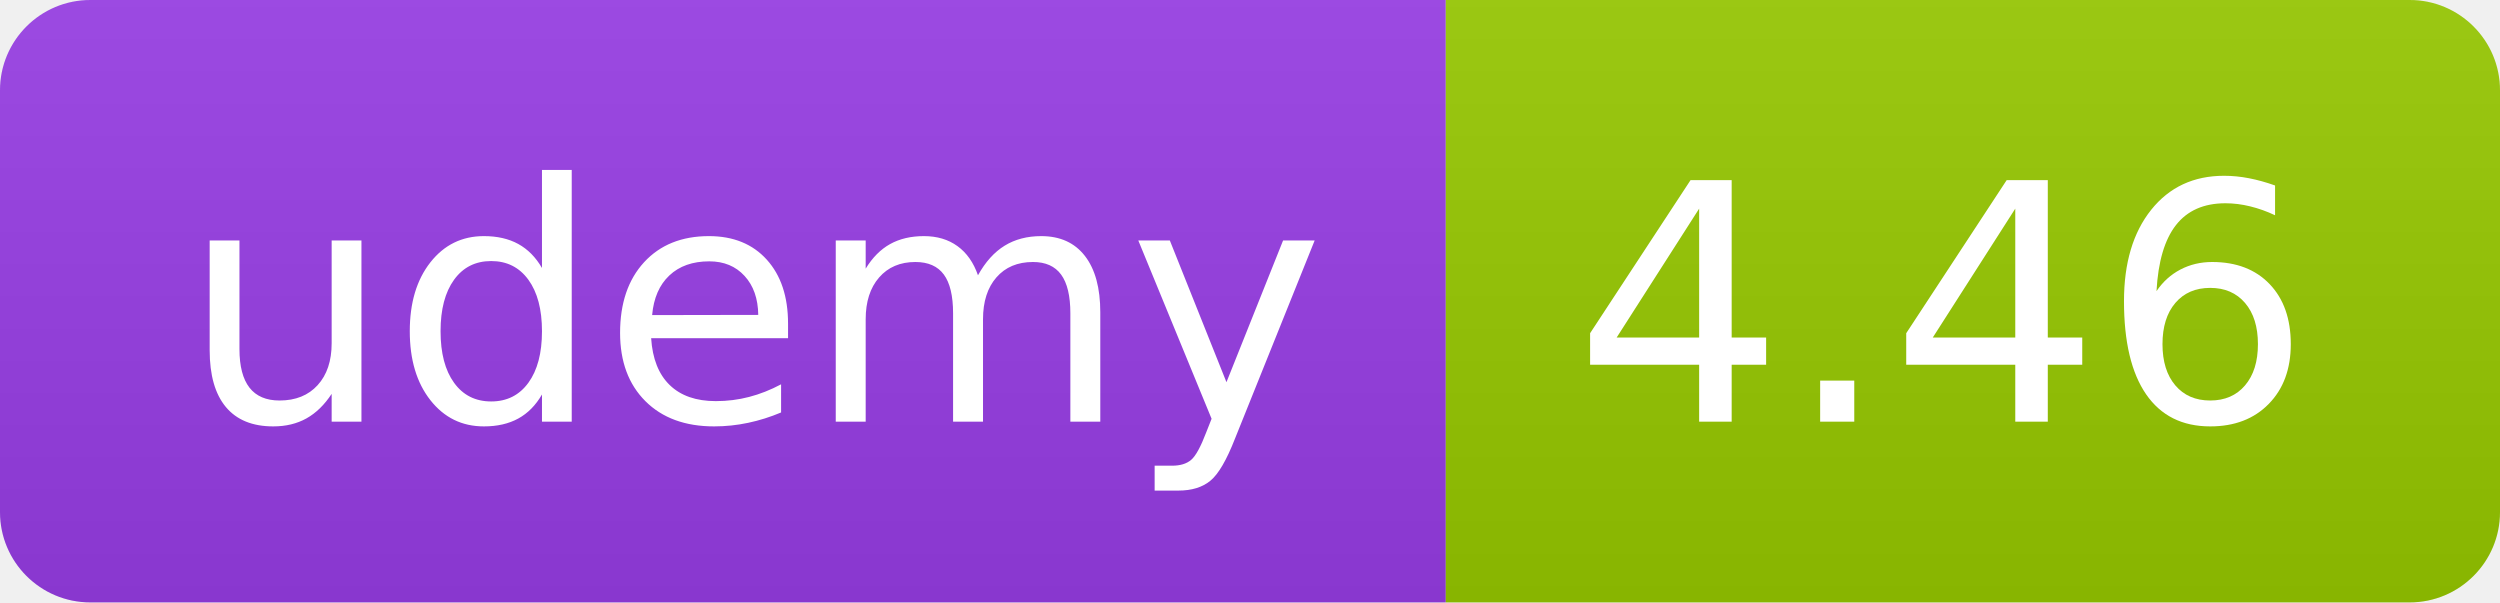
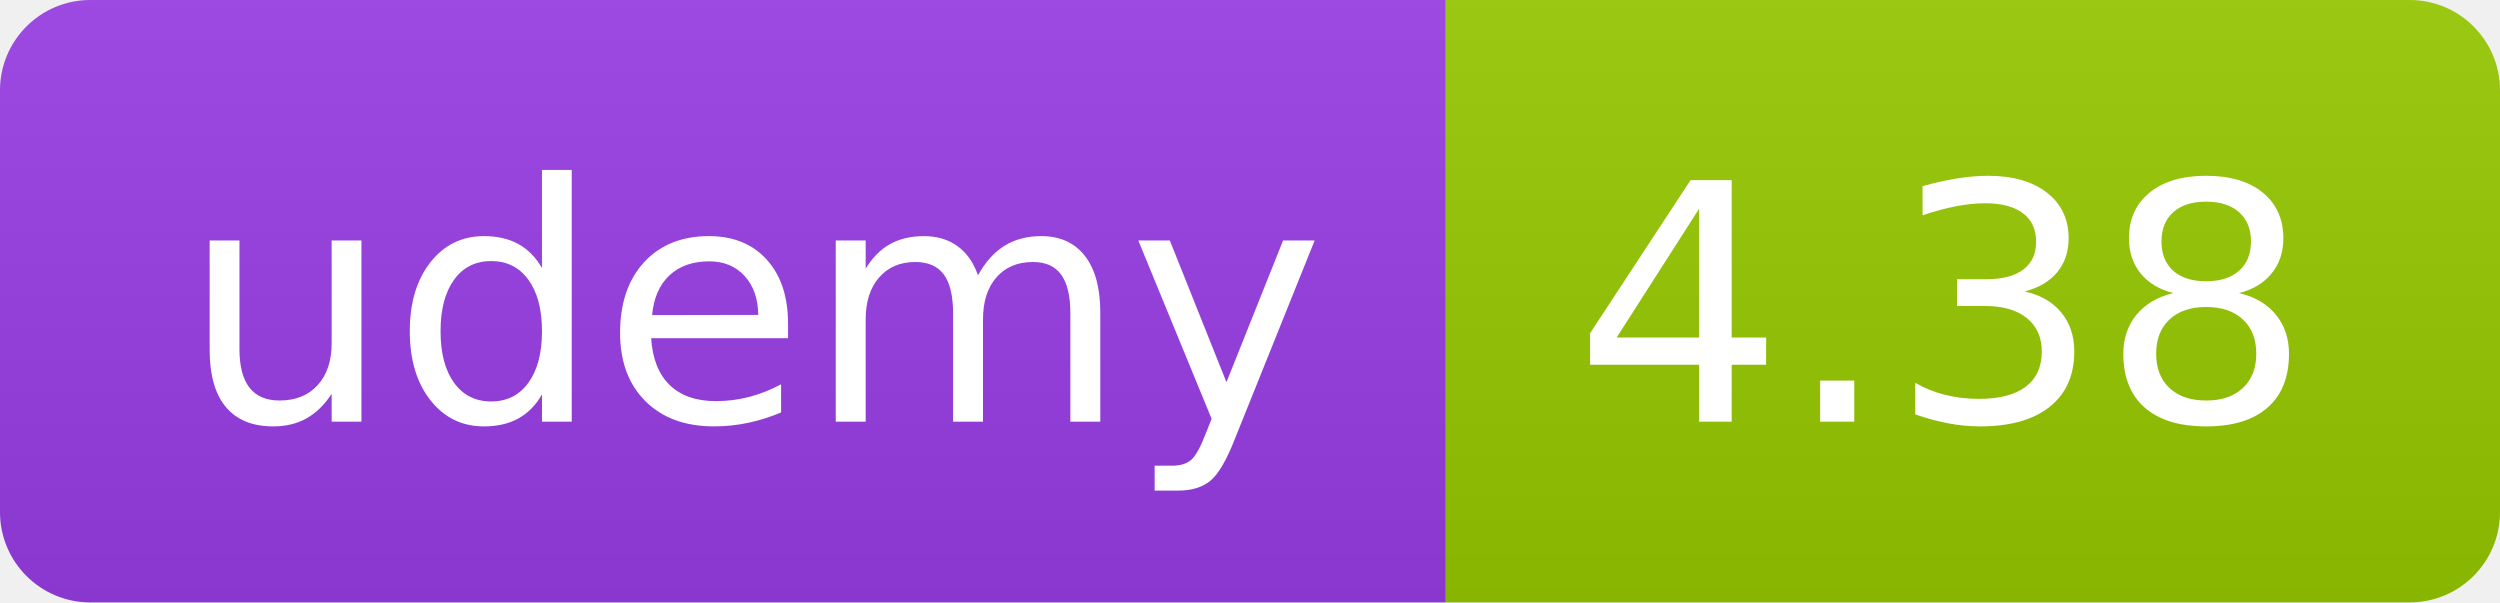
<svg xmlns="http://www.w3.org/2000/svg" width="83" height="20" role="img">
  <linearGradient id="s" x2="0" y2="100%">
    <stop offset="0" stop-color="#bbb" stop-opacity=".1" />
    <stop offset="1" stop-opacity=".1" />
  </linearGradient>
  <clipPath id="r">
    <rect width="83" height="20" rx="3" fill="#fff" />
  </clipPath>
  <g clip-path="url(#r)">
    <rect width="48" height="20" fill="#983DE7" />
    <rect x="48" width="35" height="20" fill="#97ca00" />
    <rect width="83" height="20" fill="url(#s)" />
  </g>
  <g fill="#fff" text-anchor="middle" font-family="Verdana,Geneva,DejaVu Sans,sans-serif" text-rendering="geometricPrecision" font-size="110">
    <text x="250" y="140" transform="scale(.1)" fill="#FFF" textLength="380">udemy</text>
-     <text x="645" y="140" transform="scale(.1)" fill="#fff" textLength="245">4.46</text>
+     <text x="645" y="140" transform="scale(.1)" fill="#fff" textLength="245">4.38</text>
  </g>
</svg>
